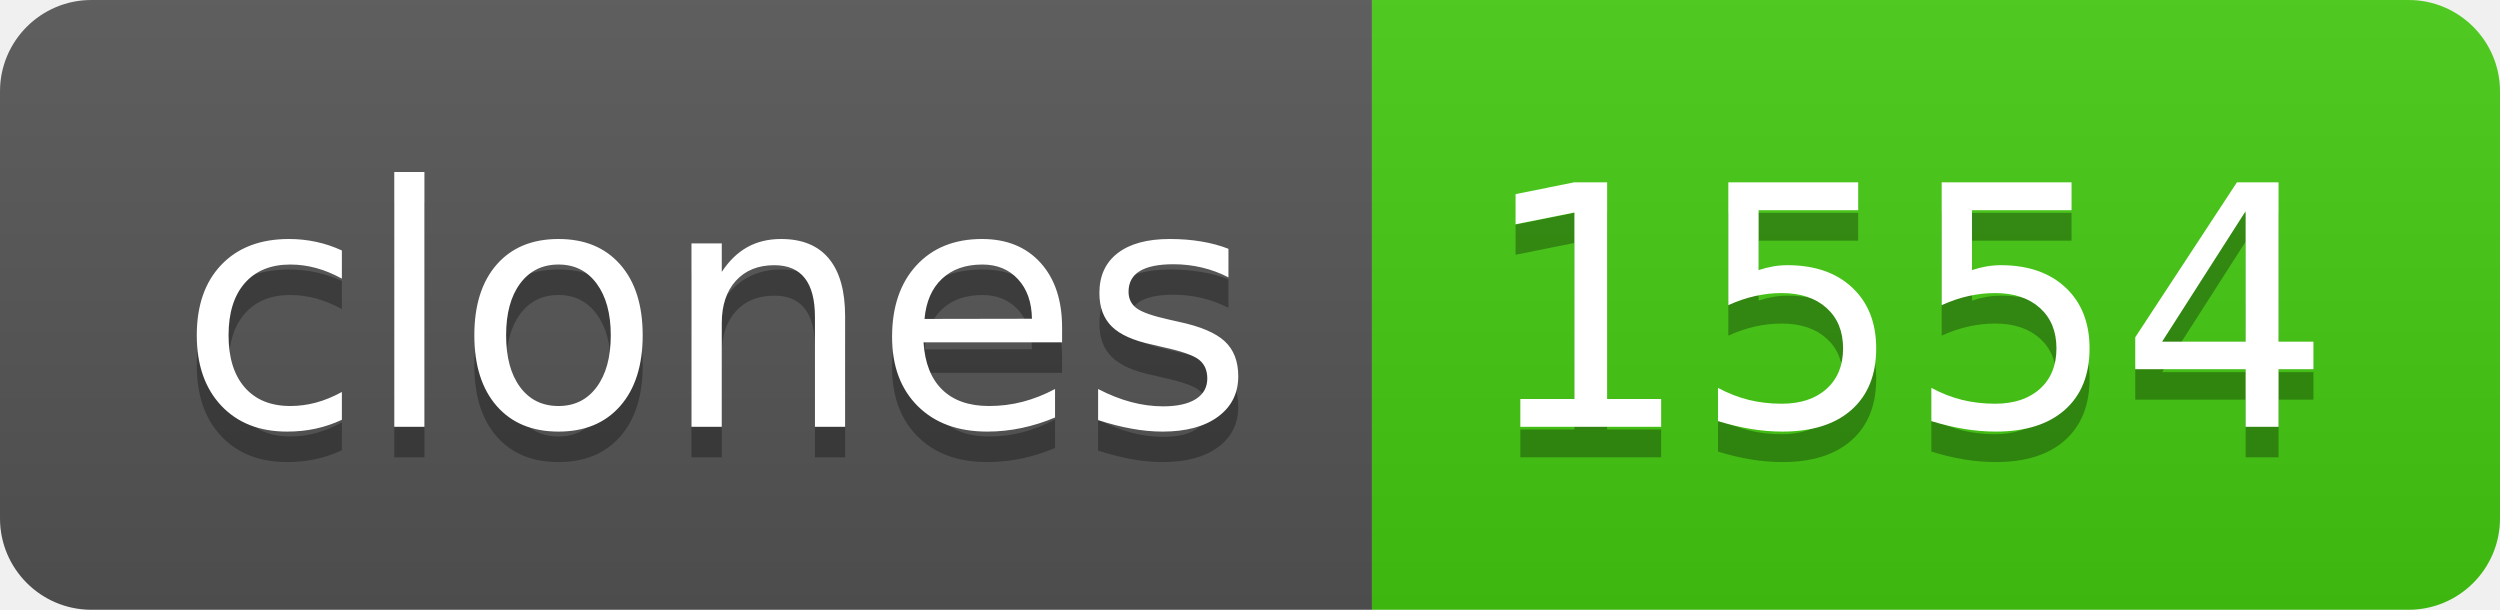
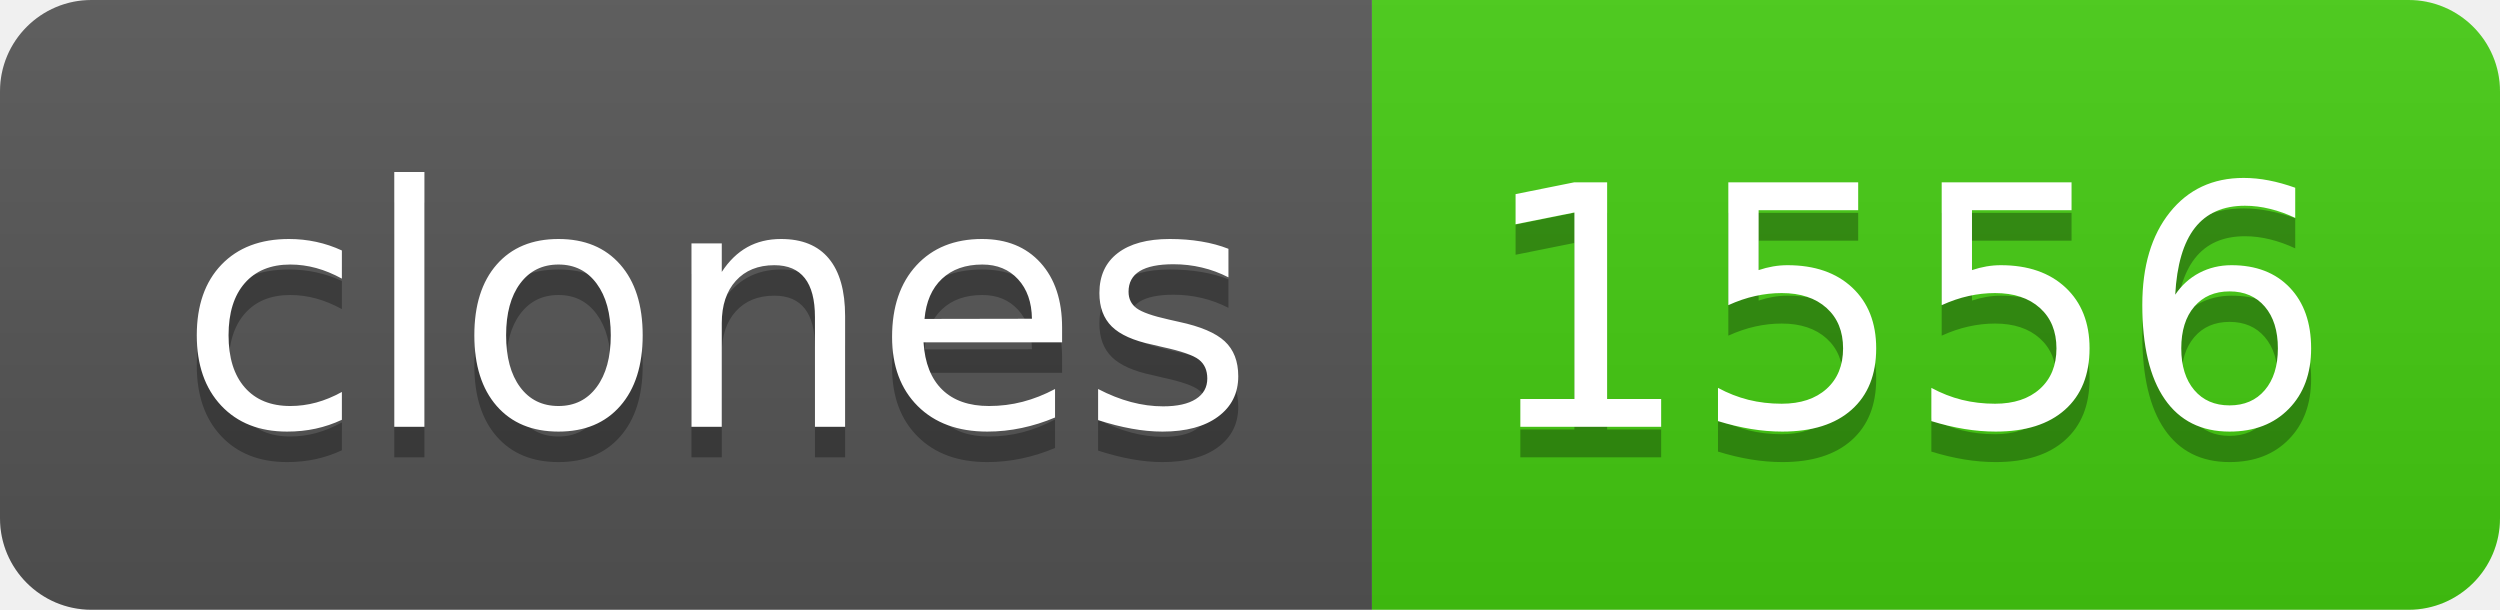
- <svg xmlns="http://www.w3.org/2000/svg" width="82" height="20" role="img" aria-label="clones: 1554">
+ <svg xmlns="http://www.w3.org/2000/svg" width="82" height="20" role="img" aria-label="clones: 1556">
  <linearGradient id="s" x2="0" y2="100%">
    <stop offset="0" stop-color="#bbb" stop-opacity=".1" />
    <stop offset="1" stop-opacity=".1" />
  </linearGradient>
  <clipPath id="r">
    <rect width="82" height="20" rx="3" fill="#fff" />
  </clipPath>
  <g clip-path="url(#r)">
    <rect width="45" height="20" fill="#555" />
    <rect x="45" width="37" height="20" fill="#4c1" />
    <rect width="82" height="20" fill="url(#s)" />
  </g>
  <g fill="#fff" text-anchor="middle" font-family="Verdana,Geneva,DejaVu Sans,sans-serif" text-rendering="geometricPrecision" font-size="110">
    <text aria-hidden="true" x="235" y="150" fill="#010101" fill-opacity=".3" transform="scale(.1)" textLength="350">clones</text>
    <text x="235" y="140" transform="scale(.1)" fill="#fff" textLength="350">clones</text>
-     <text aria-hidden="true" x="625" y="150" fill="#010101" fill-opacity=".3" transform="scale(.1)" textLength="270">1554</text>
-     <text x="625" y="140" transform="scale(.1)" fill="#fff" textLength="270">1554</text>
+     <text aria-hidden="true" x="625" y="150" fill="#010101" fill-opacity=".3" transform="scale(.1)" textLength="270">1556</text>
+     <text x="625" y="140" transform="scale(.1)" fill="#fff" textLength="270">1556</text>
  </g>
</svg>
